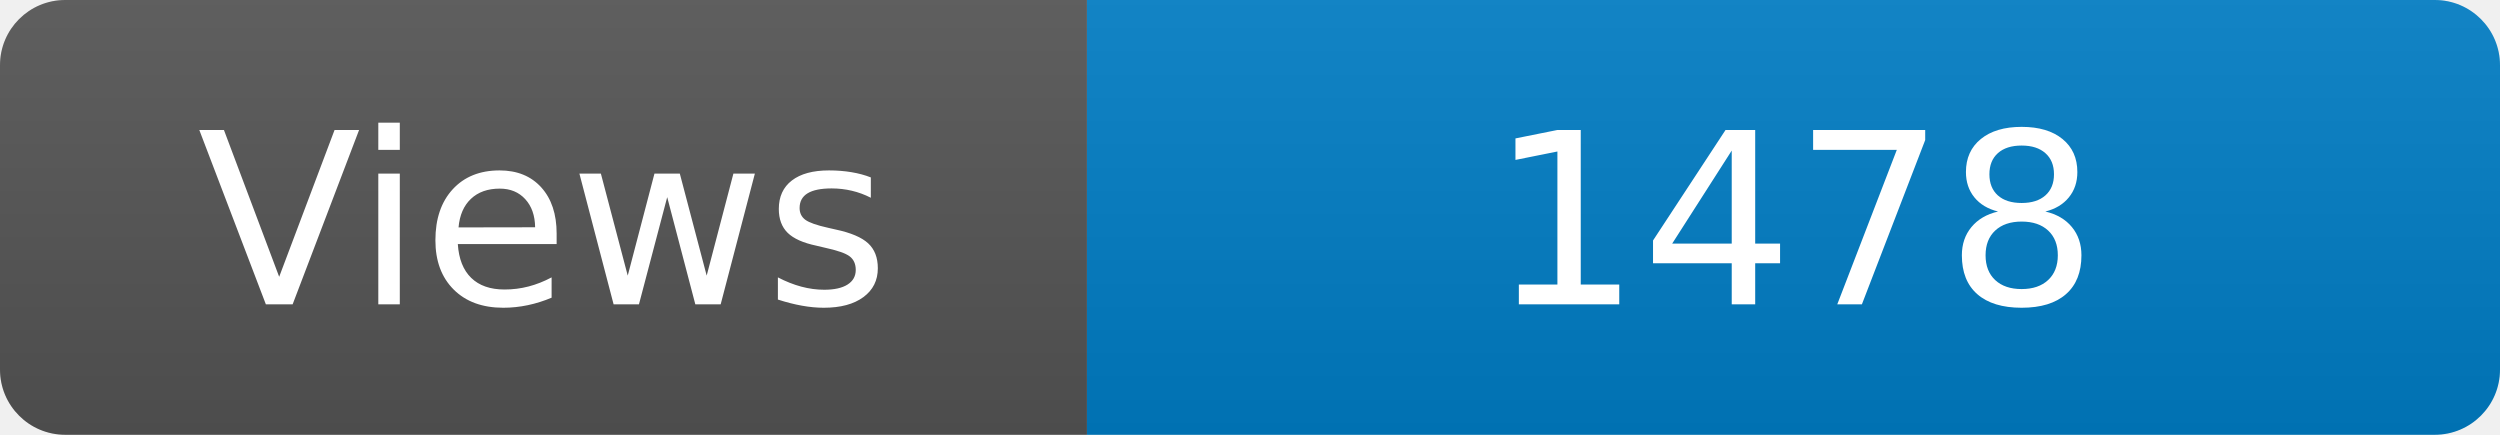
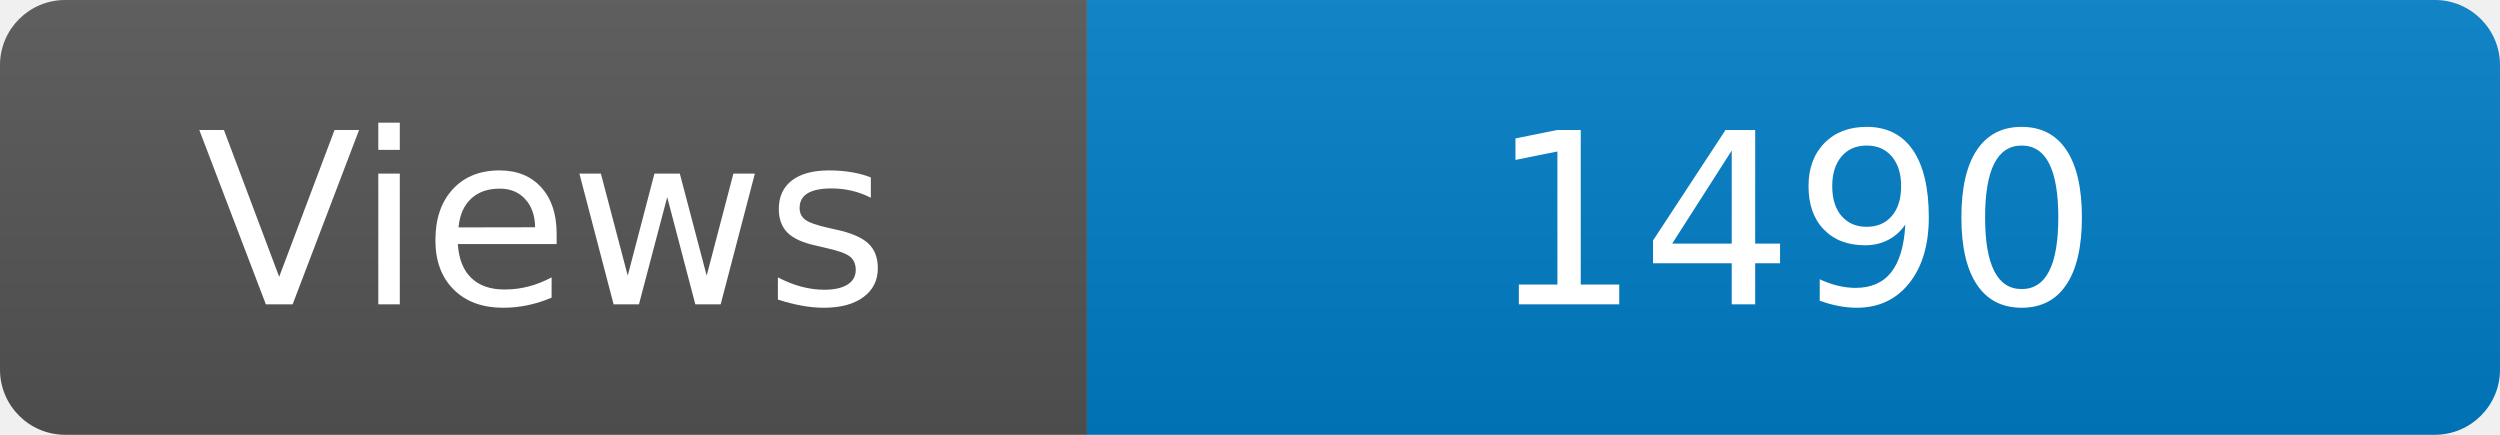
<svg xmlns="http://www.w3.org/2000/svg" width="115" height="20" role="img" aria-label="Maintained?: yes">
  <linearGradient id="s" x2="0" y2="100%">
    <stop offset="0" stop-color="#bbb" stop-opacity=".1" />
    <stop offset="1" stop-opacity=".1" />
  </linearGradient>
  <clipPath id="r">
    <rect width="115" height="20" rx="3" fill="#fff" />
  </clipPath>
  <g clip-path="url(#r)">
    <rect width="50" height="20" fill="#555" />
    <rect x="50" width="160" height="20" fill="#007ec6" />
    <rect width="115" height="20" fill="url(#s)" />
  </g>
  <g fill="#fff" text-anchor="middle" font-family="Verdana,Geneva,DejaVu Sans,sans-serif" font-size="110">
    <text x="250" y="140" transform="scale(.1)" fill="#fff">Views</text>
-     <text x="825" y="140" transform="scale(.1)" fill="#fff">1478</text>
+     <text x="825" y="140" transform="scale(.1)" fill="#fff">1490</text>
  </g>
</svg>
